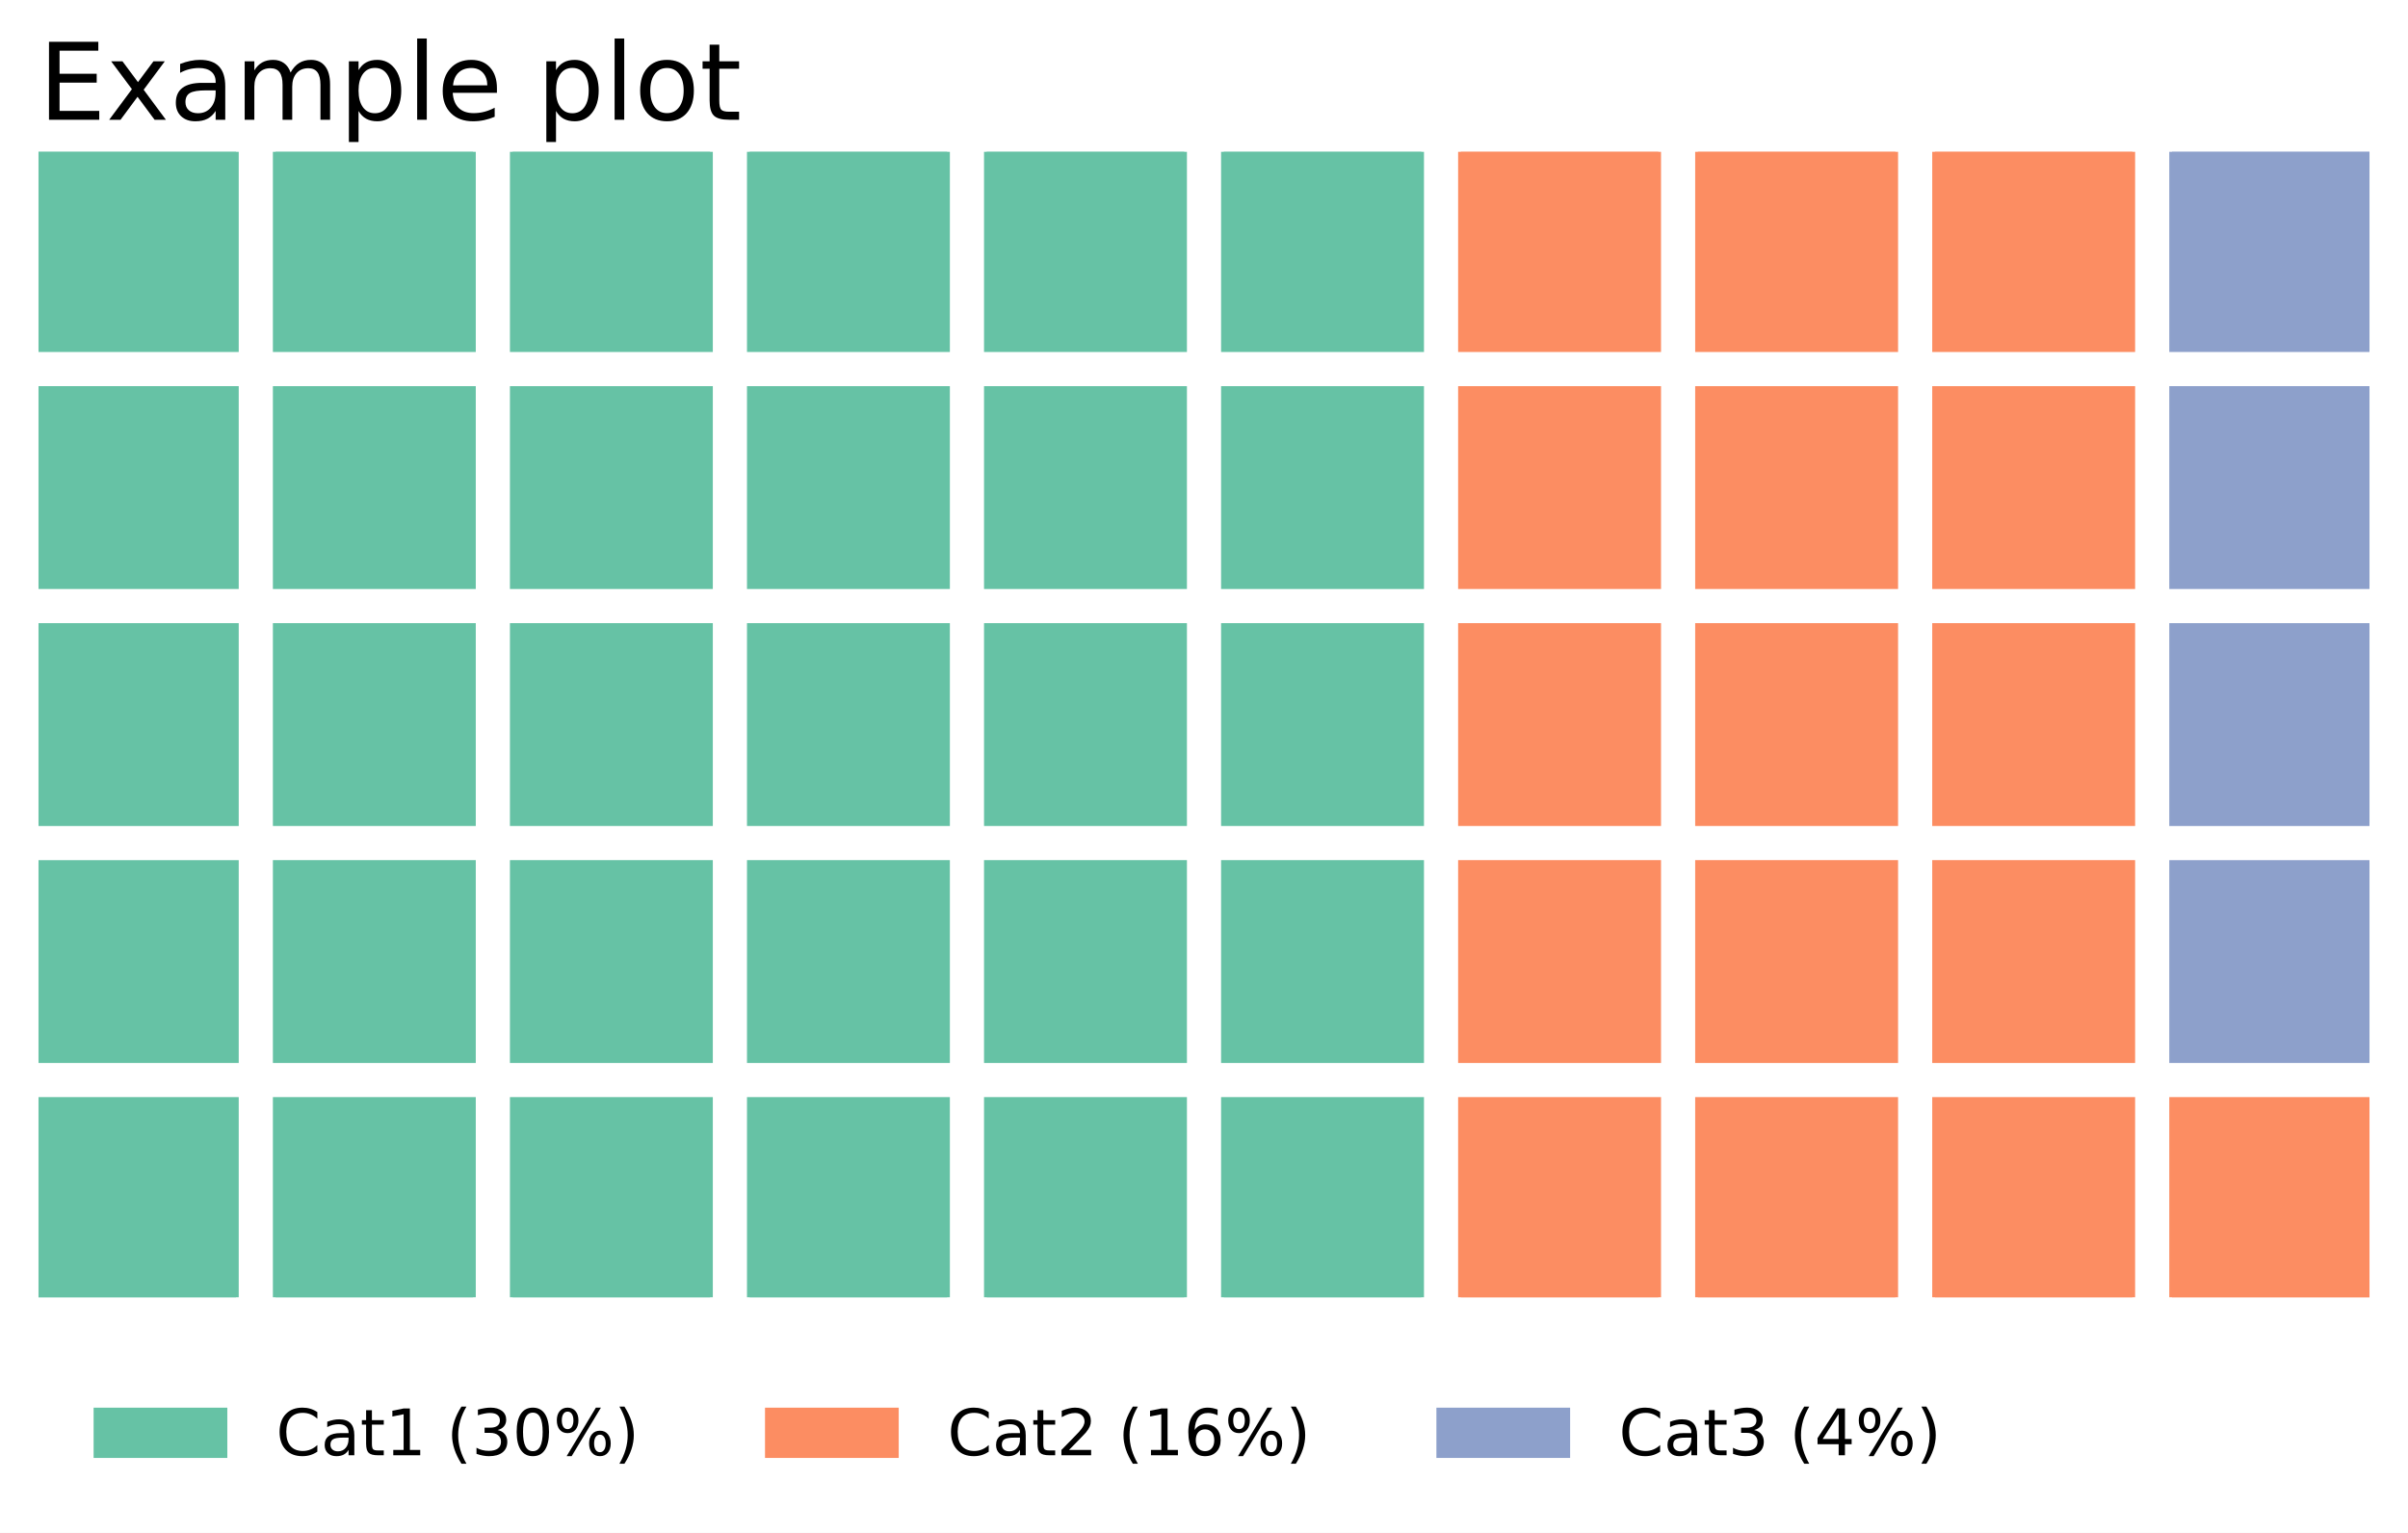
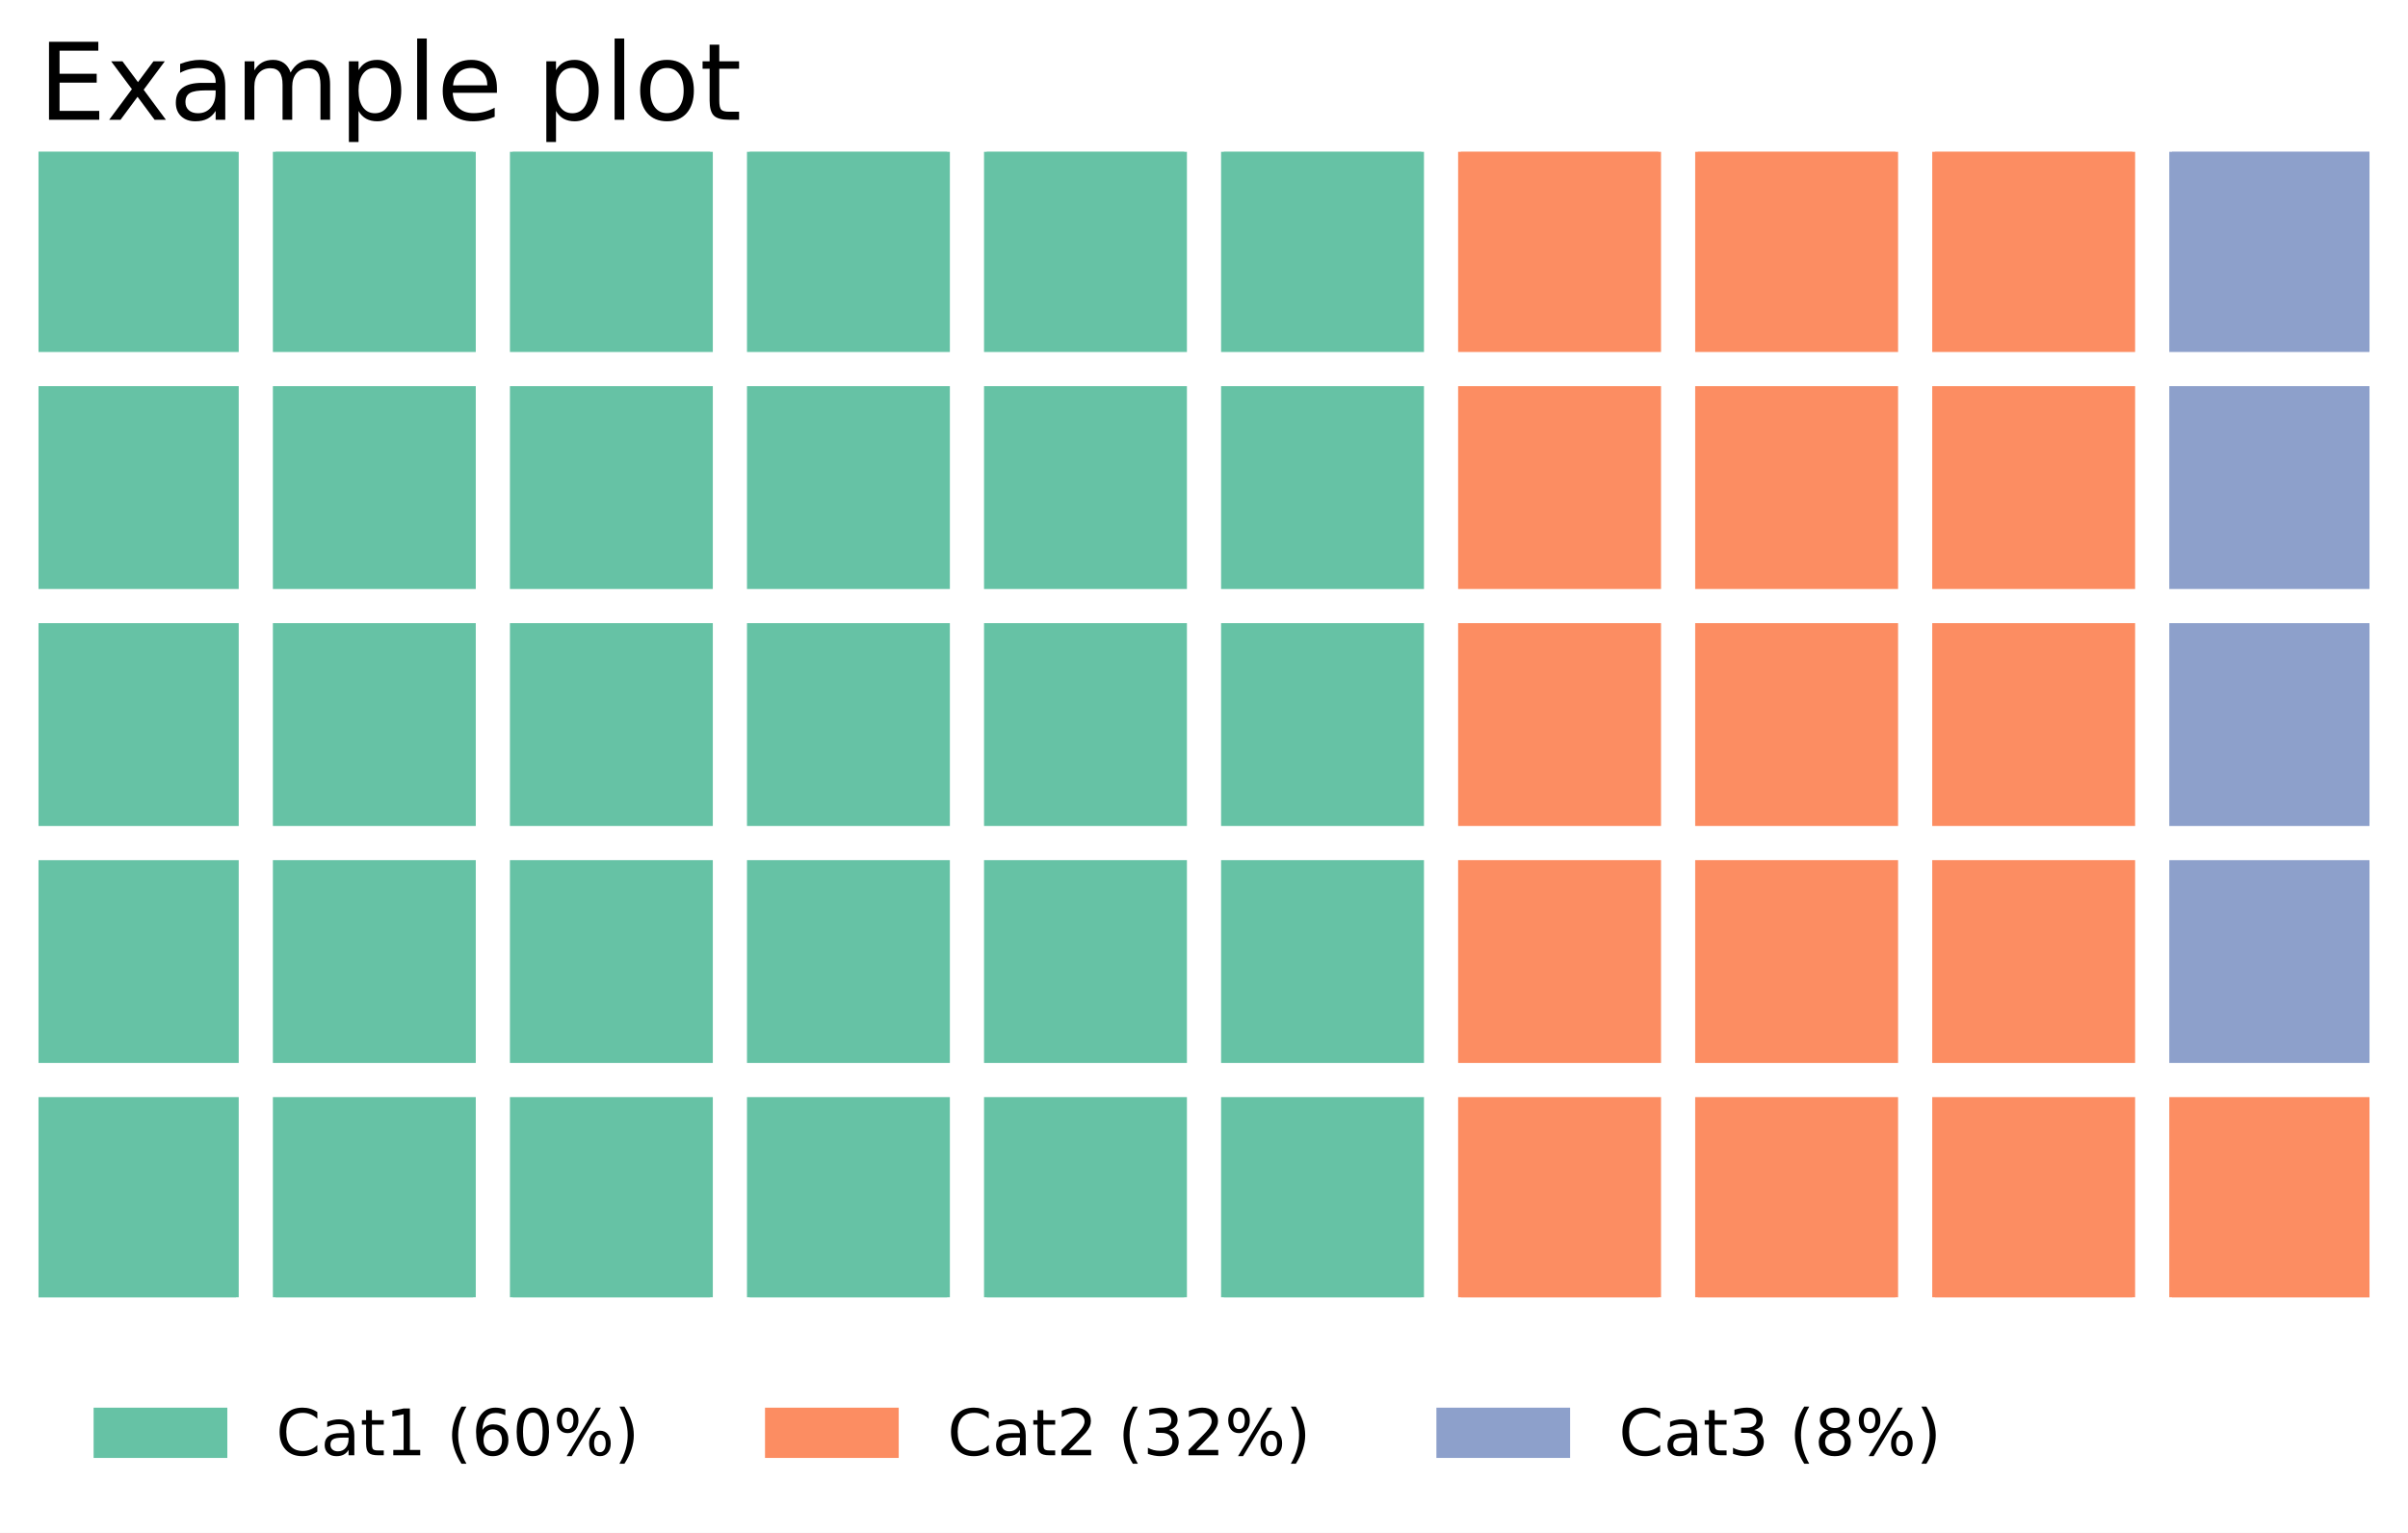
<svg xmlns="http://www.w3.org/2000/svg" xmlns:xlink="http://www.w3.org/1999/xlink" height="286.639pt" version="1.1" viewBox="0 0 450.189 286.639" width="450.189pt">
  <defs>
    <style type="text/css">
*{stroke-linecap:butt;stroke-linejoin:round;}
  </style>
  </defs>
  <g id="figure_1">
    <g id="patch_1">
      <path d="M 0 286.639  L 450.189 286.639  L 450.189 0  L 0 0  z " style="fill:#ffffff;" />
    </g>
    <g id="axes_1">
      <g id="patch_2">
-         <path clip-path="url(#p20f11afdb0)" d="M 7.2 242.598  L 44.131 242.598  L 44.131 205.667  L 7.2 205.667  z " style="fill:#66c2a5;stroke:#66c2a5;stroke-linejoin:miter;" />
+         <path clip-path="url(#pec658f0838)" d="M 7.2 242.598  L 44.131 242.598  L 44.131 205.667  L 7.2 205.667  z " style="fill:#66c2a5;stroke:#66c2a5;stroke-linejoin:miter;" />
      </g>
      <g id="patch_3">
-         <path clip-path="url(#p20f11afdb0)" d="M 7.2 198.281  L 44.131 198.281  L 44.131 161.35  L 7.2 161.35  z " style="fill:#66c2a5;stroke:#66c2a5;stroke-linejoin:miter;" />
+         <path clip-path="url(#pec658f0838)" d="M 7.2 198.281  L 44.131 198.281  L 44.131 161.35  L 7.2 161.35  z " style="fill:#66c2a5;stroke:#66c2a5;stroke-linejoin:miter;" />
      </g>
      <g id="patch_4">
-         <path clip-path="url(#p20f11afdb0)" d="M 7.2 153.963  L 44.131 153.963  L 44.131 117.032  L 7.2 117.032  z " style="fill:#66c2a5;stroke:#66c2a5;stroke-linejoin:miter;" />
+         <path clip-path="url(#pec658f0838)" d="M 7.2 153.963  L 44.131 153.963  L 44.131 117.032  L 7.2 117.032  z " style="fill:#66c2a5;stroke:#66c2a5;stroke-linejoin:miter;" />
      </g>
      <g id="patch_5">
-         <path clip-path="url(#p20f11afdb0)" d="M 7.2 109.646  L 44.131 109.646  L 44.131 72.714  L 7.2 72.714  z " style="fill:#66c2a5;stroke:#66c2a5;stroke-linejoin:miter;" />
+         <path clip-path="url(#pec658f0838)" d="M 7.2 109.646  L 44.131 109.646  L 44.131 72.714  L 7.2 72.714  z " style="fill:#66c2a5;stroke:#66c2a5;stroke-linejoin:miter;" />
      </g>
      <g id="patch_6">
-         <path clip-path="url(#p20f11afdb0)" d="M 7.2 65.328  L 44.131 65.328  L 44.131 28.397  L 7.2 28.397  z " style="fill:#66c2a5;stroke:#66c2a5;stroke-linejoin:miter;" />
+         <path clip-path="url(#pec658f0838)" d="M 7.2 65.328  L 44.131 65.328  L 44.131 28.397  L 7.2 28.397  z " style="fill:#66c2a5;stroke:#66c2a5;stroke-linejoin:miter;" />
      </g>
      <g id="patch_7">
-         <path clip-path="url(#p20f11afdb0)" d="M 51.518 242.598  L 88.449 242.598  L 88.449 205.667  L 51.518 205.667  z " style="fill:#66c2a5;stroke:#66c2a5;stroke-linejoin:miter;" />
+         <path clip-path="url(#pec658f0838)" d="M 51.518 242.598  L 88.449 242.598  L 88.449 205.667  L 51.518 205.667  z " style="fill:#66c2a5;stroke:#66c2a5;stroke-linejoin:miter;" />
      </g>
      <g id="patch_8">
-         <path clip-path="url(#p20f11afdb0)" d="M 51.518 198.281  L 88.449 198.281  L 88.449 161.35  L 51.518 161.35  z " style="fill:#66c2a5;stroke:#66c2a5;stroke-linejoin:miter;" />
+         <path clip-path="url(#pec658f0838)" d="M 51.518 198.281  L 88.449 198.281  L 88.449 161.35  L 51.518 161.35  z " style="fill:#66c2a5;stroke:#66c2a5;stroke-linejoin:miter;" />
      </g>
      <g id="patch_9">
-         <path clip-path="url(#p20f11afdb0)" d="M 51.518 153.963  L 88.449 153.963  L 88.449 117.032  L 51.518 117.032  z " style="fill:#66c2a5;stroke:#66c2a5;stroke-linejoin:miter;" />
+         <path clip-path="url(#pec658f0838)" d="M 51.518 153.963  L 88.449 153.963  L 88.449 117.032  L 51.518 117.032  z " style="fill:#66c2a5;stroke:#66c2a5;stroke-linejoin:miter;" />
      </g>
      <g id="patch_10">
-         <path clip-path="url(#p20f11afdb0)" d="M 51.518 109.646  L 88.449 109.646  L 88.449 72.714  L 51.518 72.714  z " style="fill:#66c2a5;stroke:#66c2a5;stroke-linejoin:miter;" />
+         <path clip-path="url(#pec658f0838)" d="M 51.518 109.646  L 88.449 109.646  L 88.449 72.714  L 51.518 72.714  z " style="fill:#66c2a5;stroke:#66c2a5;stroke-linejoin:miter;" />
      </g>
      <g id="patch_11">
-         <path clip-path="url(#p20f11afdb0)" d="M 51.518 65.328  L 88.449 65.328  L 88.449 28.397  L 51.518 28.397  z " style="fill:#66c2a5;stroke:#66c2a5;stroke-linejoin:miter;" />
+         <path clip-path="url(#pec658f0838)" d="M 51.518 65.328  L 88.449 65.328  L 88.449 28.397  L 51.518 28.397  z " style="fill:#66c2a5;stroke:#66c2a5;stroke-linejoin:miter;" />
      </g>
      <g id="patch_12">
-         <path clip-path="url(#p20f11afdb0)" d="M 95.835 242.598  L 132.766 242.598  L 132.766 205.667  L 95.835 205.667  z " style="fill:#66c2a5;stroke:#66c2a5;stroke-linejoin:miter;" />
+         <path clip-path="url(#pec658f0838)" d="M 95.835 242.598  L 132.766 242.598  L 132.766 205.667  L 95.835 205.667  z " style="fill:#66c2a5;stroke:#66c2a5;stroke-linejoin:miter;" />
      </g>
      <g id="patch_13">
-         <path clip-path="url(#p20f11afdb0)" d="M 95.835 198.281  L 132.766 198.281  L 132.766 161.35  L 95.835 161.35  z " style="fill:#66c2a5;stroke:#66c2a5;stroke-linejoin:miter;" />
+         <path clip-path="url(#pec658f0838)" d="M 95.835 198.281  L 132.766 198.281  L 132.766 161.35  L 95.835 161.35  z " style="fill:#66c2a5;stroke:#66c2a5;stroke-linejoin:miter;" />
      </g>
      <g id="patch_14">
-         <path clip-path="url(#p20f11afdb0)" d="M 95.835 153.963  L 132.766 153.963  L 132.766 117.032  L 95.835 117.032  z " style="fill:#66c2a5;stroke:#66c2a5;stroke-linejoin:miter;" />
+         <path clip-path="url(#pec658f0838)" d="M 95.835 153.963  L 132.766 153.963  L 132.766 117.032  L 95.835 117.032  z " style="fill:#66c2a5;stroke:#66c2a5;stroke-linejoin:miter;" />
      </g>
      <g id="patch_15">
-         <path clip-path="url(#p20f11afdb0)" d="M 95.835 109.646  L 132.766 109.646  L 132.766 72.714  L 95.835 72.714  z " style="fill:#66c2a5;stroke:#66c2a5;stroke-linejoin:miter;" />
+         <path clip-path="url(#pec658f0838)" d="M 95.835 109.646  L 132.766 109.646  L 132.766 72.714  L 95.835 72.714  z " style="fill:#66c2a5;stroke:#66c2a5;stroke-linejoin:miter;" />
      </g>
      <g id="patch_16">
-         <path clip-path="url(#p20f11afdb0)" d="M 95.835 65.328  L 132.766 65.328  L 132.766 28.397  L 95.835 28.397  z " style="fill:#66c2a5;stroke:#66c2a5;stroke-linejoin:miter;" />
+         <path clip-path="url(#pec658f0838)" d="M 95.835 65.328  L 132.766 65.328  L 132.766 28.397  L 95.835 28.397  z " style="fill:#66c2a5;stroke:#66c2a5;stroke-linejoin:miter;" />
      </g>
      <g id="patch_17">
-         <path clip-path="url(#p20f11afdb0)" d="M 140.153 242.598  L 177.084 242.598  L 177.084 205.667  L 140.153 205.667  z " style="fill:#66c2a5;stroke:#66c2a5;stroke-linejoin:miter;" />
+         <path clip-path="url(#pec658f0838)" d="M 140.153 242.598  L 177.084 242.598  L 177.084 205.667  L 140.153 205.667  z " style="fill:#66c2a5;stroke:#66c2a5;stroke-linejoin:miter;" />
      </g>
      <g id="patch_18">
-         <path clip-path="url(#p20f11afdb0)" d="M 140.153 198.281  L 177.084 198.281  L 177.084 161.35  L 140.153 161.35  z " style="fill:#66c2a5;stroke:#66c2a5;stroke-linejoin:miter;" />
+         <path clip-path="url(#pec658f0838)" d="M 140.153 198.281  L 177.084 198.281  L 177.084 161.35  L 140.153 161.35  z " style="fill:#66c2a5;stroke:#66c2a5;stroke-linejoin:miter;" />
      </g>
      <g id="patch_19">
-         <path clip-path="url(#p20f11afdb0)" d="M 140.153 153.963  L 177.084 153.963  L 177.084 117.032  L 140.153 117.032  z " style="fill:#66c2a5;stroke:#66c2a5;stroke-linejoin:miter;" />
+         <path clip-path="url(#pec658f0838)" d="M 140.153 153.963  L 177.084 153.963  L 177.084 117.032  L 140.153 117.032  z " style="fill:#66c2a5;stroke:#66c2a5;stroke-linejoin:miter;" />
      </g>
      <g id="patch_20">
-         <path clip-path="url(#p20f11afdb0)" d="M 140.153 109.646  L 177.084 109.646  L 177.084 72.714  L 140.153 72.714  z " style="fill:#66c2a5;stroke:#66c2a5;stroke-linejoin:miter;" />
+         <path clip-path="url(#pec658f0838)" d="M 140.153 109.646  L 177.084 109.646  L 177.084 72.714  L 140.153 72.714  z " style="fill:#66c2a5;stroke:#66c2a5;stroke-linejoin:miter;" />
      </g>
      <g id="patch_21">
-         <path clip-path="url(#p20f11afdb0)" d="M 140.153 65.328  L 177.084 65.328  L 177.084 28.397  L 140.153 28.397  z " style="fill:#66c2a5;stroke:#66c2a5;stroke-linejoin:miter;" />
+         <path clip-path="url(#pec658f0838)" d="M 140.153 65.328  L 177.084 65.328  L 177.084 28.397  L 140.153 28.397  z " style="fill:#66c2a5;stroke:#66c2a5;stroke-linejoin:miter;" />
      </g>
      <g id="patch_22">
-         <path clip-path="url(#p20f11afdb0)" d="M 184.47 242.598  L 221.402 242.598  L 221.402 205.667  L 184.47 205.667  z " style="fill:#66c2a5;stroke:#66c2a5;stroke-linejoin:miter;" />
+         <path clip-path="url(#pec658f0838)" d="M 184.47 242.598  L 221.402 242.598  L 221.402 205.667  L 184.47 205.667  z " style="fill:#66c2a5;stroke:#66c2a5;stroke-linejoin:miter;" />
      </g>
      <g id="patch_23">
-         <path clip-path="url(#p20f11afdb0)" d="M 184.47 198.281  L 221.402 198.281  L 221.402 161.35  L 184.47 161.35  z " style="fill:#66c2a5;stroke:#66c2a5;stroke-linejoin:miter;" />
+         <path clip-path="url(#pec658f0838)" d="M 184.47 198.281  L 221.402 198.281  L 221.402 161.35  L 184.47 161.35  z " style="fill:#66c2a5;stroke:#66c2a5;stroke-linejoin:miter;" />
      </g>
      <g id="patch_24">
-         <path clip-path="url(#p20f11afdb0)" d="M 184.47 153.963  L 221.402 153.963  L 221.402 117.032  L 184.47 117.032  z " style="fill:#66c2a5;stroke:#66c2a5;stroke-linejoin:miter;" />
+         <path clip-path="url(#pec658f0838)" d="M 184.47 153.963  L 221.402 153.963  L 221.402 117.032  L 184.47 117.032  z " style="fill:#66c2a5;stroke:#66c2a5;stroke-linejoin:miter;" />
      </g>
      <g id="patch_25">
-         <path clip-path="url(#p20f11afdb0)" d="M 184.47 109.646  L 221.402 109.646  L 221.402 72.714  L 184.47 72.714  z " style="fill:#66c2a5;stroke:#66c2a5;stroke-linejoin:miter;" />
+         <path clip-path="url(#pec658f0838)" d="M 184.47 109.646  L 221.402 109.646  L 221.402 72.714  L 184.47 72.714  z " style="fill:#66c2a5;stroke:#66c2a5;stroke-linejoin:miter;" />
      </g>
      <g id="patch_26">
-         <path clip-path="url(#p20f11afdb0)" d="M 184.47 65.328  L 221.402 65.328  L 221.402 28.397  L 184.47 28.397  z " style="fill:#66c2a5;stroke:#66c2a5;stroke-linejoin:miter;" />
+         <path clip-path="url(#pec658f0838)" d="M 184.47 65.328  L 221.402 65.328  L 221.402 28.397  L 184.47 28.397  z " style="fill:#66c2a5;stroke:#66c2a5;stroke-linejoin:miter;" />
      </g>
      <g id="patch_27">
-         <path clip-path="url(#p20f11afdb0)" d="M 228.788 242.598  L 265.719 242.598  L 265.719 205.667  L 228.788 205.667  z " style="fill:#66c2a5;stroke:#66c2a5;stroke-linejoin:miter;" />
+         <path clip-path="url(#pec658f0838)" d="M 228.788 242.598  L 265.719 242.598  L 265.719 205.667  L 228.788 205.667  z " style="fill:#66c2a5;stroke:#66c2a5;stroke-linejoin:miter;" />
      </g>
      <g id="patch_28">
-         <path clip-path="url(#p20f11afdb0)" d="M 228.788 198.281  L 265.719 198.281  L 265.719 161.35  L 228.788 161.35  z " style="fill:#66c2a5;stroke:#66c2a5;stroke-linejoin:miter;" />
+         <path clip-path="url(#pec658f0838)" d="M 228.788 198.281  L 265.719 198.281  L 265.719 161.35  L 228.788 161.35  z " style="fill:#66c2a5;stroke:#66c2a5;stroke-linejoin:miter;" />
      </g>
      <g id="patch_29">
-         <path clip-path="url(#p20f11afdb0)" d="M 228.788 153.963  L 265.719 153.963  L 265.719 117.032  L 228.788 117.032  z " style="fill:#66c2a5;stroke:#66c2a5;stroke-linejoin:miter;" />
+         <path clip-path="url(#pec658f0838)" d="M 228.788 153.963  L 265.719 153.963  L 265.719 117.032  L 228.788 117.032  z " style="fill:#66c2a5;stroke:#66c2a5;stroke-linejoin:miter;" />
      </g>
      <g id="patch_30">
-         <path clip-path="url(#p20f11afdb0)" d="M 228.788 109.646  L 265.719 109.646  L 265.719 72.714  L 228.788 72.714  z " style="fill:#66c2a5;stroke:#66c2a5;stroke-linejoin:miter;" />
+         <path clip-path="url(#pec658f0838)" d="M 228.788 109.646  L 265.719 109.646  L 265.719 72.714  L 228.788 72.714  z " style="fill:#66c2a5;stroke:#66c2a5;stroke-linejoin:miter;" />
      </g>
      <g id="patch_31">
-         <path clip-path="url(#p20f11afdb0)" d="M 228.788 65.328  L 265.719 65.328  L 265.719 28.397  L 228.788 28.397  z " style="fill:#66c2a5;stroke:#66c2a5;stroke-linejoin:miter;" />
+         <path clip-path="url(#pec658f0838)" d="M 228.788 65.328  L 265.719 65.328  L 265.719 28.397  L 228.788 28.397  z " style="fill:#66c2a5;stroke:#66c2a5;stroke-linejoin:miter;" />
      </g>
      <g id="patch_32">
-         <path clip-path="url(#p20f11afdb0)" d="M 273.105 242.598  L 310.037 242.598  L 310.037 205.667  L 273.105 205.667  z " style="fill:#fc8d62;stroke:#fc8d62;stroke-linejoin:miter;" />
+         <path clip-path="url(#pec658f0838)" d="M 273.105 242.598  L 310.037 242.598  L 310.037 205.667  L 273.105 205.667  z " style="fill:#fc8d62;stroke:#fc8d62;stroke-linejoin:miter;" />
      </g>
      <g id="patch_33">
-         <path clip-path="url(#p20f11afdb0)" d="M 273.105 198.281  L 310.037 198.281  L 310.037 161.35  L 273.105 161.35  z " style="fill:#fc8d62;stroke:#fc8d62;stroke-linejoin:miter;" />
+         <path clip-path="url(#pec658f0838)" d="M 273.105 198.281  L 310.037 198.281  L 310.037 161.35  L 273.105 161.35  z " style="fill:#fc8d62;stroke:#fc8d62;stroke-linejoin:miter;" />
      </g>
      <g id="patch_34">
-         <path clip-path="url(#p20f11afdb0)" d="M 273.105 153.963  L 310.037 153.963  L 310.037 117.032  L 273.105 117.032  z " style="fill:#fc8d62;stroke:#fc8d62;stroke-linejoin:miter;" />
+         <path clip-path="url(#pec658f0838)" d="M 273.105 153.963  L 310.037 153.963  L 310.037 117.032  L 273.105 117.032  z " style="fill:#fc8d62;stroke:#fc8d62;stroke-linejoin:miter;" />
      </g>
      <g id="patch_35">
-         <path clip-path="url(#p20f11afdb0)" d="M 273.105 109.646  L 310.037 109.646  L 310.037 72.714  L 273.105 72.714  z " style="fill:#fc8d62;stroke:#fc8d62;stroke-linejoin:miter;" />
+         <path clip-path="url(#pec658f0838)" d="M 273.105 109.646  L 310.037 109.646  L 310.037 72.714  L 273.105 72.714  z " style="fill:#fc8d62;stroke:#fc8d62;stroke-linejoin:miter;" />
      </g>
      <g id="patch_36">
-         <path clip-path="url(#p20f11afdb0)" d="M 273.105 65.328  L 310.037 65.328  L 310.037 28.397  L 273.105 28.397  z " style="fill:#fc8d62;stroke:#fc8d62;stroke-linejoin:miter;" />
+         <path clip-path="url(#pec658f0838)" d="M 273.105 65.328  L 310.037 65.328  L 310.037 28.397  L 273.105 28.397  z " style="fill:#fc8d62;stroke:#fc8d62;stroke-linejoin:miter;" />
      </g>
      <g id="patch_37">
-         <path clip-path="url(#p20f11afdb0)" d="M 317.423 242.598  L 354.354 242.598  L 354.354 205.667  L 317.423 205.667  z " style="fill:#fc8d62;stroke:#fc8d62;stroke-linejoin:miter;" />
+         <path clip-path="url(#pec658f0838)" d="M 317.423 242.598  L 354.354 242.598  L 354.354 205.667  L 317.423 205.667  z " style="fill:#fc8d62;stroke:#fc8d62;stroke-linejoin:miter;" />
      </g>
      <g id="patch_38">
-         <path clip-path="url(#p20f11afdb0)" d="M 317.423 198.281  L 354.354 198.281  L 354.354 161.35  L 317.423 161.35  z " style="fill:#fc8d62;stroke:#fc8d62;stroke-linejoin:miter;" />
+         <path clip-path="url(#pec658f0838)" d="M 317.423 198.281  L 354.354 198.281  L 354.354 161.35  L 317.423 161.35  z " style="fill:#fc8d62;stroke:#fc8d62;stroke-linejoin:miter;" />
      </g>
      <g id="patch_39">
-         <path clip-path="url(#p20f11afdb0)" d="M 317.423 153.963  L 354.354 153.963  L 354.354 117.032  L 317.423 117.032  z " style="fill:#fc8d62;stroke:#fc8d62;stroke-linejoin:miter;" />
+         <path clip-path="url(#pec658f0838)" d="M 317.423 153.963  L 354.354 153.963  L 354.354 117.032  L 317.423 117.032  z " style="fill:#fc8d62;stroke:#fc8d62;stroke-linejoin:miter;" />
      </g>
      <g id="patch_40">
-         <path clip-path="url(#p20f11afdb0)" d="M 317.423 109.646  L 354.354 109.646  L 354.354 72.714  L 317.423 72.714  z " style="fill:#fc8d62;stroke:#fc8d62;stroke-linejoin:miter;" />
+         <path clip-path="url(#pec658f0838)" d="M 317.423 109.646  L 354.354 109.646  L 354.354 72.714  L 317.423 72.714  z " style="fill:#fc8d62;stroke:#fc8d62;stroke-linejoin:miter;" />
      </g>
      <g id="patch_41">
-         <path clip-path="url(#p20f11afdb0)" d="M 317.423 65.328  L 354.354 65.328  L 354.354 28.397  L 317.423 28.397  z " style="fill:#fc8d62;stroke:#fc8d62;stroke-linejoin:miter;" />
+         <path clip-path="url(#pec658f0838)" d="M 317.423 65.328  L 354.354 65.328  L 354.354 28.397  L 317.423 28.397  z " style="fill:#fc8d62;stroke:#fc8d62;stroke-linejoin:miter;" />
      </g>
      <g id="patch_42">
-         <path clip-path="url(#p20f11afdb0)" d="M 361.741 242.598  L 398.672 242.598  L 398.672 205.667  L 361.741 205.667  z " style="fill:#fc8d62;stroke:#fc8d62;stroke-linejoin:miter;" />
+         <path clip-path="url(#pec658f0838)" d="M 361.741 242.598  L 398.672 242.598  L 398.672 205.667  L 361.741 205.667  z " style="fill:#fc8d62;stroke:#fc8d62;stroke-linejoin:miter;" />
      </g>
      <g id="patch_43">
-         <path clip-path="url(#p20f11afdb0)" d="M 361.741 198.281  L 398.672 198.281  L 398.672 161.35  L 361.741 161.35  z " style="fill:#fc8d62;stroke:#fc8d62;stroke-linejoin:miter;" />
+         <path clip-path="url(#pec658f0838)" d="M 361.741 198.281  L 398.672 198.281  L 398.672 161.35  L 361.741 161.35  z " style="fill:#fc8d62;stroke:#fc8d62;stroke-linejoin:miter;" />
      </g>
      <g id="patch_44">
-         <path clip-path="url(#p20f11afdb0)" d="M 361.741 153.963  L 398.672 153.963  L 398.672 117.032  L 361.741 117.032  z " style="fill:#fc8d62;stroke:#fc8d62;stroke-linejoin:miter;" />
+         <path clip-path="url(#pec658f0838)" d="M 361.741 153.963  L 398.672 153.963  L 398.672 117.032  L 361.741 117.032  z " style="fill:#fc8d62;stroke:#fc8d62;stroke-linejoin:miter;" />
      </g>
      <g id="patch_45">
-         <path clip-path="url(#p20f11afdb0)" d="M 361.741 109.646  L 398.672 109.646  L 398.672 72.714  L 361.741 72.714  z " style="fill:#fc8d62;stroke:#fc8d62;stroke-linejoin:miter;" />
+         <path clip-path="url(#pec658f0838)" d="M 361.741 109.646  L 398.672 109.646  L 398.672 72.714  L 361.741 72.714  z " style="fill:#fc8d62;stroke:#fc8d62;stroke-linejoin:miter;" />
      </g>
      <g id="patch_46">
-         <path clip-path="url(#p20f11afdb0)" d="M 361.741 65.328  L 398.672 65.328  L 398.672 28.397  L 361.741 28.397  z " style="fill:#fc8d62;stroke:#fc8d62;stroke-linejoin:miter;" />
+         <path clip-path="url(#pec658f0838)" d="M 361.741 65.328  L 398.672 65.328  L 398.672 28.397  L 361.741 28.397  z " style="fill:#fc8d62;stroke:#fc8d62;stroke-linejoin:miter;" />
      </g>
      <g id="patch_47">
-         <path clip-path="url(#p20f11afdb0)" d="M 406.058 242.598  L 442.989 242.598  L 442.989 205.667  L 406.058 205.667  z " style="fill:#fc8d62;stroke:#fc8d62;stroke-linejoin:miter;" />
+         <path clip-path="url(#pec658f0838)" d="M 406.058 242.598  L 442.989 242.598  L 442.989 205.667  L 406.058 205.667  z " style="fill:#fc8d62;stroke:#fc8d62;stroke-linejoin:miter;" />
      </g>
      <g id="patch_48">
-         <path clip-path="url(#p20f11afdb0)" d="M 406.058 198.281  L 442.989 198.281  L 442.989 161.35  L 406.058 161.35  z " style="fill:#8da0cb;stroke:#8da0cb;stroke-linejoin:miter;" />
+         <path clip-path="url(#pec658f0838)" d="M 406.058 198.281  L 442.989 198.281  L 442.989 161.35  L 406.058 161.35  z " style="fill:#8da0cb;stroke:#8da0cb;stroke-linejoin:miter;" />
      </g>
      <g id="patch_49">
-         <path clip-path="url(#p20f11afdb0)" d="M 406.058 153.963  L 442.989 153.963  L 442.989 117.032  L 406.058 117.032  z " style="fill:#8da0cb;stroke:#8da0cb;stroke-linejoin:miter;" />
+         <path clip-path="url(#pec658f0838)" d="M 406.058 153.963  L 442.989 153.963  L 442.989 117.032  L 406.058 117.032  z " style="fill:#8da0cb;stroke:#8da0cb;stroke-linejoin:miter;" />
      </g>
      <g id="patch_50">
-         <path clip-path="url(#p20f11afdb0)" d="M 406.058 109.646  L 442.989 109.646  L 442.989 72.714  L 406.058 72.714  z " style="fill:#8da0cb;stroke:#8da0cb;stroke-linejoin:miter;" />
+         <path clip-path="url(#pec658f0838)" d="M 406.058 109.646  L 442.989 109.646  L 442.989 72.714  L 406.058 72.714  z " style="fill:#8da0cb;stroke:#8da0cb;stroke-linejoin:miter;" />
      </g>
      <g id="patch_51">
-         <path clip-path="url(#p20f11afdb0)" d="M 406.058 65.328  L 442.989 65.328  L 442.989 28.397  L 406.058 28.397  z " style="fill:#8da0cb;stroke:#8da0cb;stroke-linejoin:miter;" />
+         <path clip-path="url(#pec658f0838)" d="M 406.058 65.328  L 442.989 65.328  L 442.989 28.397  L 406.058 28.397  z " style="fill:#8da0cb;stroke:#8da0cb;stroke-linejoin:miter;" />
      </g>
      <g id="text_1">
        <defs>
          <path d="M 9.812 72.906  L 55.906 72.906  L 55.906 64.594  L 19.672 64.594  L 19.672 43.016  L 54.391 43.016  L 54.391 34.719  L 19.672 34.719  L 19.672 8.297  L 56.781 8.297  L 56.781 0  L 9.812 0  z " id="DejaVuSans-69" />
          <path d="M 54.891 54.688  L 35.109 28.078  L 55.906 0  L 45.312 0  L 29.391 21.484  L 13.484 0  L 2.875 0  L 24.125 28.609  L 4.688 54.688  L 15.281 54.688  L 29.781 35.203  L 44.281 54.688  z " id="DejaVuSans-120" />
          <path d="M 34.281 27.484  Q 23.391 27.484 19.188 25  Q 14.984 22.516 14.984 16.5  Q 14.984 11.719 18.141 8.906  Q 21.297 6.109 26.703 6.109  Q 34.188 6.109 38.703 11.406  Q 43.219 16.703 43.219 25.484  L 43.219 27.484  z M 52.203 31.203  L 52.203 0  L 43.219 0  L 43.219 8.297  Q 40.141 3.328 35.547 0.953  Q 30.953 -1.422 24.312 -1.422  Q 15.922 -1.422 10.953 3.297  Q 6 8.016 6 15.922  Q 6 25.141 12.172 29.828  Q 18.359 34.516 30.609 34.516  L 43.219 34.516  L 43.219 35.406  Q 43.219 41.609 39.141 45  Q 35.062 48.391 27.688 48.391  Q 23 48.391 18.547 47.266  Q 14.109 46.141 10.016 43.891  L 10.016 52.203  Q 14.938 54.109 19.578 55.047  Q 24.219 56 28.609 56  Q 40.484 56 46.344 49.844  Q 52.203 43.703 52.203 31.203  z " id="DejaVuSans-97" />
          <path d="M 52 44.188  Q 55.375 50.25 60.062 53.125  Q 64.75 56 71.094 56  Q 79.641 56 84.281 50.016  Q 88.922 44.047 88.922 33.016  L 88.922 0  L 79.891 0  L 79.891 32.719  Q 79.891 40.578 77.094 44.375  Q 74.312 48.188 68.609 48.188  Q 61.625 48.188 57.562 43.547  Q 53.516 38.922 53.516 30.906  L 53.516 0  L 44.484 0  L 44.484 32.719  Q 44.484 40.625 41.703 44.406  Q 38.922 48.188 33.109 48.188  Q 26.219 48.188 22.156 43.531  Q 18.109 38.875 18.109 30.906  L 18.109 0  L 9.078 0  L 9.078 54.688  L 18.109 54.688  L 18.109 46.188  Q 21.188 51.219 25.484 53.609  Q 29.781 56 35.688 56  Q 41.656 56 45.828 52.969  Q 50 49.953 52 44.188  z " id="DejaVuSans-109" />
          <path d="M 18.109 8.203  L 18.109 -20.797  L 9.078 -20.797  L 9.078 54.688  L 18.109 54.688  L 18.109 46.391  Q 20.953 51.266 25.266 53.625  Q 29.594 56 35.594 56  Q 45.562 56 51.781 48.094  Q 58.016 40.188 58.016 27.297  Q 58.016 14.406 51.781 6.484  Q 45.562 -1.422 35.594 -1.422  Q 29.594 -1.422 25.266 0.953  Q 20.953 3.328 18.109 8.203  z M 48.688 27.297  Q 48.688 37.203 44.609 42.844  Q 40.531 48.484 33.406 48.484  Q 26.266 48.484 22.188 42.844  Q 18.109 37.203 18.109 27.297  Q 18.109 17.391 22.188 11.75  Q 26.266 6.109 33.406 6.109  Q 40.531 6.109 44.609 11.75  Q 48.688 17.391 48.688 27.297  z " id="DejaVuSans-112" />
          <path d="M 9.422 75.984  L 18.406 75.984  L 18.406 0  L 9.422 0  z " id="DejaVuSans-108" />
          <path d="M 56.203 29.594  L 56.203 25.203  L 14.891 25.203  Q 15.484 15.922 20.484 11.062  Q 25.484 6.203 34.422 6.203  Q 39.594 6.203 44.453 7.469  Q 49.312 8.734 54.109 11.281  L 54.109 2.781  Q 49.266 0.734 44.188 -0.344  Q 39.109 -1.422 33.891 -1.422  Q 20.797 -1.422 13.156 6.188  Q 5.516 13.812 5.516 26.812  Q 5.516 40.234 12.766 48.109  Q 20.016 56 32.328 56  Q 43.359 56 49.781 48.891  Q 56.203 41.797 56.203 29.594  z M 47.219 32.234  Q 47.125 39.594 43.094 43.984  Q 39.062 48.391 32.422 48.391  Q 24.906 48.391 20.391 44.141  Q 15.875 39.891 15.188 32.172  z " id="DejaVuSans-101" />
          <path id="DejaVuSans-32" />
          <path d="M 30.609 48.391  Q 23.391 48.391 19.188 42.75  Q 14.984 37.109 14.984 27.297  Q 14.984 17.484 19.156 11.844  Q 23.344 6.203 30.609 6.203  Q 37.797 6.203 41.984 11.859  Q 46.188 17.531 46.188 27.297  Q 46.188 37.016 41.984 42.703  Q 37.797 48.391 30.609 48.391  z M 30.609 56  Q 42.328 56 49.016 48.375  Q 55.719 40.766 55.719 27.297  Q 55.719 13.875 49.016 6.219  Q 42.328 -1.422 30.609 -1.422  Q 18.844 -1.422 12.172 6.219  Q 5.516 13.875 5.516 27.297  Q 5.516 40.766 12.172 48.375  Q 18.844 56 30.609 56  z " id="DejaVuSans-111" />
          <path d="M 18.312 70.219  L 18.312 54.688  L 36.812 54.688  L 36.812 47.703  L 18.312 47.703  L 18.312 18.016  Q 18.312 11.328 20.141 9.422  Q 21.969 7.516 27.594 7.516  L 36.812 7.516  L 36.812 0  L 27.594 0  Q 17.188 0 13.234 3.875  Q 9.281 7.766 9.281 18.016  L 9.281 47.703  L 2.688 47.703  L 2.688 54.688  L 9.281 54.688  L 9.281 70.219  z " id="DejaVuSans-116" />
        </defs>
        <g transform="translate(7.2 22.39688)scale(0.2 -0.2)">
          <use xlink:href="#DejaVuSans-69" />
          <use x="63.184" xlink:href="#DejaVuSans-120" />
          <use x="122.363" xlink:href="#DejaVuSans-97" />
          <use x="183.643" xlink:href="#DejaVuSans-109" />
          <use x="281.055" xlink:href="#DejaVuSans-112" />
          <use x="344.531" xlink:href="#DejaVuSans-108" />
          <use x="372.314" xlink:href="#DejaVuSans-101" />
          <use x="433.838" xlink:href="#DejaVuSans-32" />
          <use x="465.625" xlink:href="#DejaVuSans-112" />
          <use x="529.102" xlink:href="#DejaVuSans-108" />
          <use x="556.885" xlink:href="#DejaVuSans-111" />
          <use x="618.066" xlink:href="#DejaVuSans-116" />
        </g>
      </g>
      <g id="legend_1">
        <g id="patch_52">
          <path d="M 15.6 279.439  L 365.331 279.439  Q 367.731 279.439 367.731 277.039  L 367.731 260.625  Q 367.731 258.225 365.331 258.225  L 15.6 258.225  Q 13.2 258.225 13.2 260.625  L 13.2 277.039  Q 13.2 279.439 15.6 279.439  z " style="fill:none;opacity:0;" />
        </g>
        <g id="patch_53">
          <path d="M 18 272.143  L 42 272.143  L 42 263.743  L 18 263.743  z " style="fill:#66c2a5;stroke:#66c2a5;stroke-linejoin:miter;" />
        </g>
        <g id="text_2">
          <defs>
            <path d="M 64.406 67.281  L 64.406 56.891  Q 59.422 61.531 53.781 63.812  Q 48.141 66.109 41.797 66.109  Q 29.297 66.109 22.656 58.469  Q 16.016 50.828 16.016 36.375  Q 16.016 21.969 22.656 14.328  Q 29.297 6.688 41.797 6.688  Q 48.141 6.688 53.781 8.984  Q 59.422 11.281 64.406 15.922  L 64.406 5.609  Q 59.234 2.094 53.438 0.328  Q 47.656 -1.422 41.219 -1.422  Q 24.656 -1.422 15.125 8.703  Q 5.609 18.844 5.609 36.375  Q 5.609 53.953 15.125 64.078  Q 24.656 74.219 41.219 74.219  Q 47.75 74.219 53.531 72.484  Q 59.328 70.75 64.406 67.281  z " id="DejaVuSans-67" />
            <path d="M 12.406 8.297  L 28.516 8.297  L 28.516 63.922  L 10.984 60.406  L 10.984 69.391  L 28.422 72.906  L 38.281 72.906  L 38.281 8.297  L 54.391 8.297  L 54.391 0  L 12.406 0  z " id="DejaVuSans-49" />
            <path d="M 31 75.875  Q 24.469 64.656 21.281 53.656  Q 18.109 42.672 18.109 31.391  Q 18.109 20.125 21.312 9.062  Q 24.516 -2 31 -13.188  L 23.188 -13.188  Q 15.875 -1.703 12.234 9.375  Q 8.594 20.453 8.594 31.391  Q 8.594 42.281 12.203 53.312  Q 15.828 64.359 23.188 75.875  z " id="DejaVuSans-40" />
-             <path d="M 40.578 39.312  Q 47.656 37.797 51.625 33  Q 55.609 28.219 55.609 21.188  Q 55.609 10.406 48.188 4.484  Q 40.766 -1.422 27.094 -1.422  Q 22.516 -1.422 17.656 -0.516  Q 12.797 0.391 7.625 2.203  L 7.625 11.719  Q 11.719 9.328 16.594 8.109  Q 21.484 6.891 26.812 6.891  Q 36.078 6.891 40.938 10.547  Q 45.797 14.203 45.797 21.188  Q 45.797 27.641 41.281 31.266  Q 36.766 34.906 28.719 34.906  L 20.219 34.906  L 20.219 43.016  L 29.109 43.016  Q 36.375 43.016 40.234 45.922  Q 44.094 48.828 44.094 54.297  Q 44.094 59.906 40.109 62.906  Q 36.141 65.922 28.719 65.922  Q 24.656 65.922 20.016 65.031  Q 15.375 64.156 9.812 62.312  L 9.812 71.094  Q 15.438 72.656 20.344 73.438  Q 25.25 74.219 29.594 74.219  Q 40.828 74.219 47.359 69.109  Q 53.906 64.016 53.906 55.328  Q 53.906 49.266 50.438 45.094  Q 46.969 40.922 40.578 39.312  z " id="DejaVuSans-51" />
+             <path d="M 33.016 40.375  Q 26.375 40.375 22.484 35.828  Q 18.609 31.297 18.609 23.391  Q 18.609 15.531 22.484 10.953  Q 26.375 6.391 33.016 6.391  Q 39.656 6.391 43.531 10.953  Q 47.406 15.531 47.406 23.391  Q 47.406 31.297 43.531 35.828  Q 39.656 40.375 33.016 40.375  z M 52.594 71.297  L 52.594 62.312  Q 48.875 64.062 45.094 64.984  Q 41.312 65.922 37.594 65.922  Q 27.828 65.922 22.672 59.328  Q 17.531 52.734 16.797 39.406  Q 19.672 43.656 24.016 45.922  Q 28.375 48.188 33.594 48.188  Q 44.578 48.188 50.953 41.516  Q 57.328 34.859 57.328 23.391  Q 57.328 12.156 50.688 5.359  Q 44.047 -1.422 33.016 -1.422  Q 20.359 -1.422 13.672 8.266  Q 6.984 17.969 6.984 36.375  Q 6.984 53.656 15.188 63.938  Q 23.391 74.219 37.203 74.219  Q 40.922 74.219 44.703 73.484  Q 48.484 72.75 52.594 71.297  z " id="DejaVuSans-54" />
            <path d="M 31.781 66.406  Q 24.172 66.406 20.328 58.906  Q 16.5 51.422 16.5 36.375  Q 16.5 21.391 20.328 13.891  Q 24.172 6.391 31.781 6.391  Q 39.453 6.391 43.281 13.891  Q 47.125 21.391 47.125 36.375  Q 47.125 51.422 43.281 58.906  Q 39.453 66.406 31.781 66.406  z M 31.781 74.219  Q 44.047 74.219 50.516 64.516  Q 56.984 54.828 56.984 36.375  Q 56.984 17.969 50.516 8.266  Q 44.047 -1.422 31.781 -1.422  Q 19.531 -1.422 13.062 8.266  Q 6.594 17.969 6.594 36.375  Q 6.594 54.828 13.062 64.516  Q 19.531 74.219 31.781 74.219  z " id="DejaVuSans-48" />
            <path d="M 72.703 32.078  Q 68.453 32.078 66.031 28.469  Q 63.625 24.859 63.625 18.406  Q 63.625 12.062 66.031 8.422  Q 68.453 4.781 72.703 4.781  Q 76.859 4.781 79.266 8.422  Q 81.688 12.062 81.688 18.406  Q 81.688 24.812 79.266 28.438  Q 76.859 32.078 72.703 32.078  z M 72.703 38.281  Q 80.422 38.281 84.953 32.906  Q 89.5 27.547 89.5 18.406  Q 89.5 9.281 84.938 3.922  Q 80.375 -1.422 72.703 -1.422  Q 64.891 -1.422 60.344 3.922  Q 55.812 9.281 55.812 18.406  Q 55.812 27.594 60.375 32.938  Q 64.938 38.281 72.703 38.281  z M 22.312 68.016  Q 18.109 68.016 15.688 64.375  Q 13.281 60.75 13.281 54.391  Q 13.281 47.953 15.672 44.328  Q 18.062 40.719 22.312 40.719  Q 26.562 40.719 28.969 44.328  Q 31.391 47.953 31.391 54.391  Q 31.391 60.688 28.953 64.344  Q 26.516 68.016 22.312 68.016  z M 66.406 74.219  L 74.219 74.219  L 28.609 -1.422  L 20.797 -1.422  z M 22.312 74.219  Q 30.031 74.219 34.609 68.875  Q 39.203 63.531 39.203 54.391  Q 39.203 45.172 34.641 39.844  Q 30.078 34.516 22.312 34.516  Q 14.547 34.516 10.031 39.859  Q 5.516 45.219 5.516 54.391  Q 5.516 63.484 10.047 68.844  Q 14.594 74.219 22.312 74.219  z " id="DejaVuSans-37" />
            <path d="M 8.016 75.875  L 15.828 75.875  Q 23.141 64.359 26.781 53.312  Q 30.422 42.281 30.422 31.391  Q 30.422 20.453 26.781 9.375  Q 23.141 -1.703 15.828 -13.188  L 8.016 -13.188  Q 14.5 -2 17.703 9.062  Q 20.906 20.125 20.906 31.391  Q 20.906 42.672 17.703 53.656  Q 14.5 64.656 8.016 75.875  z " id="DejaVuSans-41" />
          </defs>
          <g transform="translate(51.6 272.1431)scale(0.12 -0.12)">
            <use xlink:href="#DejaVuSans-67" />
            <use x="69.824" xlink:href="#DejaVuSans-97" />
            <use x="131.104" xlink:href="#DejaVuSans-116" />
            <use x="170.312" xlink:href="#DejaVuSans-49" />
            <use x="233.936" xlink:href="#DejaVuSans-32" />
            <use x="265.723" xlink:href="#DejaVuSans-40" />
-             <use x="304.736" xlink:href="#DejaVuSans-51" />
+             <use x="304.736" xlink:href="#DejaVuSans-54" />
            <use x="368.359" xlink:href="#DejaVuSans-48" />
            <use x="431.982" xlink:href="#DejaVuSans-37" />
            <use x="527.002" xlink:href="#DejaVuSans-41" />
          </g>
        </g>
        <g id="patch_54">
          <path d="M 143.522 272.143  L 167.522 272.143  L 167.522 263.743  L 143.522 263.743  z " style="fill:#fc8d62;stroke:#fc8d62;stroke-linejoin:miter;" />
        </g>
        <g id="text_3">
          <defs>
            <path d="M 19.188 8.297  L 53.609 8.297  L 53.609 0  L 7.328 0  L 7.328 8.297  Q 12.938 14.109 22.625 23.891  Q 32.328 33.688 34.812 36.531  Q 39.547 41.844 41.422 45.531  Q 43.312 49.219 43.312 52.781  Q 43.312 58.594 39.234 62.25  Q 35.156 65.922 28.609 65.922  Q 23.969 65.922 18.812 64.312  Q 13.672 62.703 7.812 59.422  L 7.812 69.391  Q 13.766 71.781 18.938 73  Q 24.125 74.219 28.422 74.219  Q 39.75 74.219 46.484 68.547  Q 53.219 62.891 53.219 53.422  Q 53.219 48.922 51.531 44.891  Q 49.859 40.875 45.406 35.406  Q 44.188 33.984 37.641 27.219  Q 31.109 20.453 19.188 8.297  z " id="DejaVuSans-50" />
-             <path d="M 33.016 40.375  Q 26.375 40.375 22.484 35.828  Q 18.609 31.297 18.609 23.391  Q 18.609 15.531 22.484 10.953  Q 26.375 6.391 33.016 6.391  Q 39.656 6.391 43.531 10.953  Q 47.406 15.531 47.406 23.391  Q 47.406 31.297 43.531 35.828  Q 39.656 40.375 33.016 40.375  z M 52.594 71.297  L 52.594 62.312  Q 48.875 64.062 45.094 64.984  Q 41.312 65.922 37.594 65.922  Q 27.828 65.922 22.672 59.328  Q 17.531 52.734 16.797 39.406  Q 19.672 43.656 24.016 45.922  Q 28.375 48.188 33.594 48.188  Q 44.578 48.188 50.953 41.516  Q 57.328 34.859 57.328 23.391  Q 57.328 12.156 50.688 5.359  Q 44.047 -1.422 33.016 -1.422  Q 20.359 -1.422 13.672 8.266  Q 6.984 17.969 6.984 36.375  Q 6.984 53.656 15.188 63.938  Q 23.391 74.219 37.203 74.219  Q 40.922 74.219 44.703 73.484  Q 48.484 72.75 52.594 71.297  z " id="DejaVuSans-54" />
+             <path d="M 40.578 39.312  Q 47.656 37.797 51.625 33  Q 55.609 28.219 55.609 21.188  Q 55.609 10.406 48.188 4.484  Q 40.766 -1.422 27.094 -1.422  Q 22.516 -1.422 17.656 -0.516  Q 12.797 0.391 7.625 2.203  L 7.625 11.719  Q 11.719 9.328 16.594 8.109  Q 21.484 6.891 26.812 6.891  Q 36.078 6.891 40.938 10.547  Q 45.797 14.203 45.797 21.188  Q 45.797 27.641 41.281 31.266  Q 36.766 34.906 28.719 34.906  L 20.219 34.906  L 20.219 43.016  L 29.109 43.016  Q 36.375 43.016 40.234 45.922  Q 44.094 48.828 44.094 54.297  Q 44.094 59.906 40.109 62.906  Q 36.141 65.922 28.719 65.922  Q 24.656 65.922 20.016 65.031  Q 15.375 64.156 9.812 62.312  L 9.812 71.094  Q 15.438 72.656 20.344 73.438  Q 25.25 74.219 29.594 74.219  Q 40.828 74.219 47.359 69.109  Q 53.906 64.016 53.906 55.328  Q 53.906 49.266 50.438 45.094  Q 46.969 40.922 40.578 39.312  z " id="DejaVuSans-51" />
          </defs>
          <g transform="translate(177.1219 272.1431)scale(0.12 -0.12)">
            <use xlink:href="#DejaVuSans-67" />
            <use x="69.824" xlink:href="#DejaVuSans-97" />
            <use x="131.104" xlink:href="#DejaVuSans-116" />
            <use x="170.312" xlink:href="#DejaVuSans-50" />
            <use x="233.936" xlink:href="#DejaVuSans-32" />
            <use x="265.723" xlink:href="#DejaVuSans-40" />
-             <use x="304.736" xlink:href="#DejaVuSans-49" />
-             <use x="368.359" xlink:href="#DejaVuSans-54" />
+             <use x="304.736" xlink:href="#DejaVuSans-51" />
+             <use x="368.359" xlink:href="#DejaVuSans-50" />
            <use x="431.982" xlink:href="#DejaVuSans-37" />
            <use x="527.002" xlink:href="#DejaVuSans-41" />
          </g>
        </g>
        <g id="patch_55">
          <path d="M 269.044 272.143  L 293.044 272.143  L 293.044 263.743  L 269.044 263.743  z " style="fill:#8da0cb;stroke:#8da0cb;stroke-linejoin:miter;" />
        </g>
        <g id="text_4">
          <defs>
-             <path d="M 37.797 64.312  L 12.891 25.391  L 37.797 25.391  z M 35.203 72.906  L 47.609 72.906  L 47.609 25.391  L 58.016 25.391  L 58.016 17.188  L 47.609 17.188  L 47.609 0  L 37.797 0  L 37.797 17.188  L 4.891 17.188  L 4.891 26.703  z " id="DejaVuSans-52" />
+             <path d="M 31.781 34.625  Q 24.75 34.625 20.719 30.859  Q 16.703 27.094 16.703 20.516  Q 16.703 13.922 20.719 10.156  Q 24.75 6.391 31.781 6.391  Q 38.812 6.391 42.859 10.172  Q 46.922 13.969 46.922 20.516  Q 46.922 27.094 42.891 30.859  Q 38.875 34.625 31.781 34.625  z M 21.922 38.812  Q 15.578 40.375 12.031 44.719  Q 8.5 49.078 8.5 55.328  Q 8.5 64.062 14.719 69.141  Q 20.953 74.219 31.781 74.219  Q 42.672 74.219 48.875 69.141  Q 55.078 64.062 55.078 55.328  Q 55.078 49.078 51.531 44.719  Q 48 40.375 41.703 38.812  Q 48.828 37.156 52.797 32.312  Q 56.781 27.484 56.781 20.516  Q 56.781 9.906 50.312 4.234  Q 43.844 -1.422 31.781 -1.422  Q 19.734 -1.422 13.25 4.234  Q 6.781 9.906 6.781 20.516  Q 6.781 27.484 10.781 32.312  Q 14.797 37.156 21.922 38.812  z M 18.312 54.391  Q 18.312 48.734 21.844 45.562  Q 25.391 42.391 31.781 42.391  Q 38.141 42.391 41.719 45.562  Q 45.312 48.734 45.312 54.391  Q 45.312 60.062 41.719 63.234  Q 38.141 66.406 31.781 66.406  Q 25.391 66.406 21.844 63.234  Q 18.312 60.062 18.312 54.391  z " id="DejaVuSans-56" />
          </defs>
          <g transform="translate(302.6438 272.1431)scale(0.12 -0.12)">
            <use xlink:href="#DejaVuSans-67" />
            <use x="69.824" xlink:href="#DejaVuSans-97" />
            <use x="131.104" xlink:href="#DejaVuSans-116" />
            <use x="170.312" xlink:href="#DejaVuSans-51" />
            <use x="233.936" xlink:href="#DejaVuSans-32" />
            <use x="265.723" xlink:href="#DejaVuSans-40" />
-             <use x="304.736" xlink:href="#DejaVuSans-52" />
+             <use x="304.736" xlink:href="#DejaVuSans-56" />
            <use x="368.359" xlink:href="#DejaVuSans-37" />
            <use x="463.379" xlink:href="#DejaVuSans-41" />
          </g>
        </g>
      </g>
    </g>
  </g>
  <defs>
-     <clipPath id="p20f11afdb0">
+     <clipPath id="pec658f0838">
      <rect height="214.202" width="435.789" x="7.2" y="28.397" />
    </clipPath>
  </defs>
</svg>
